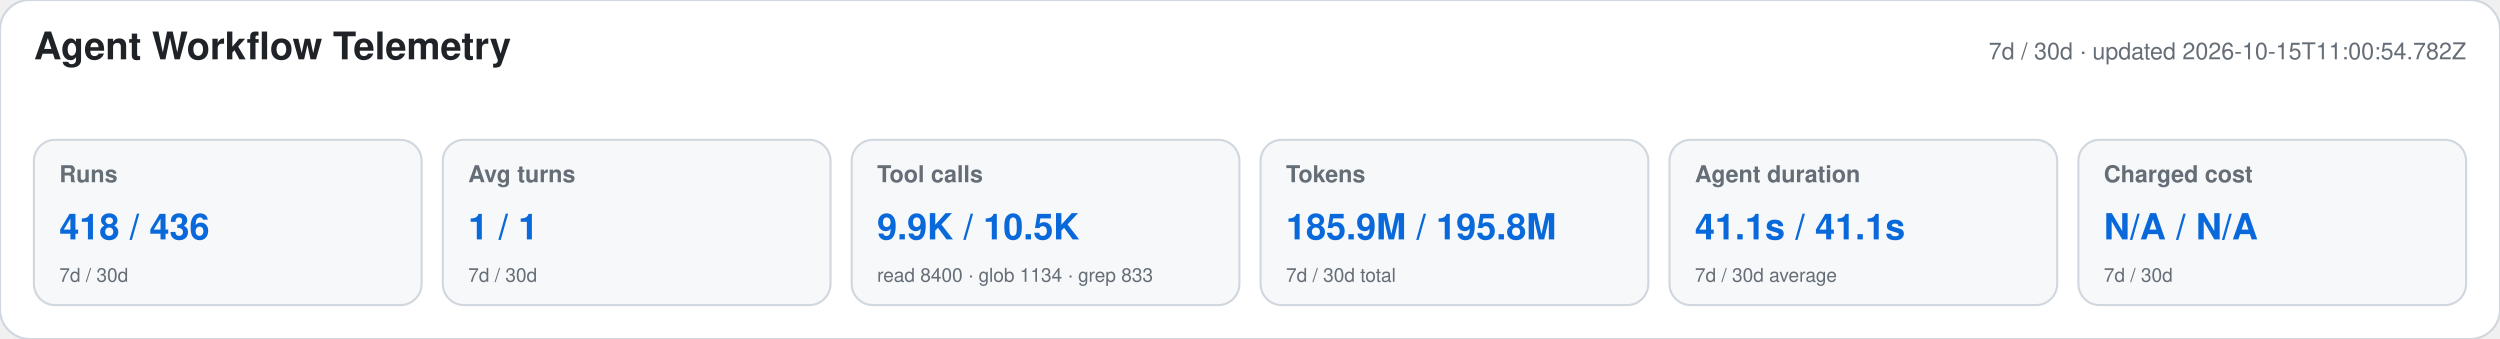
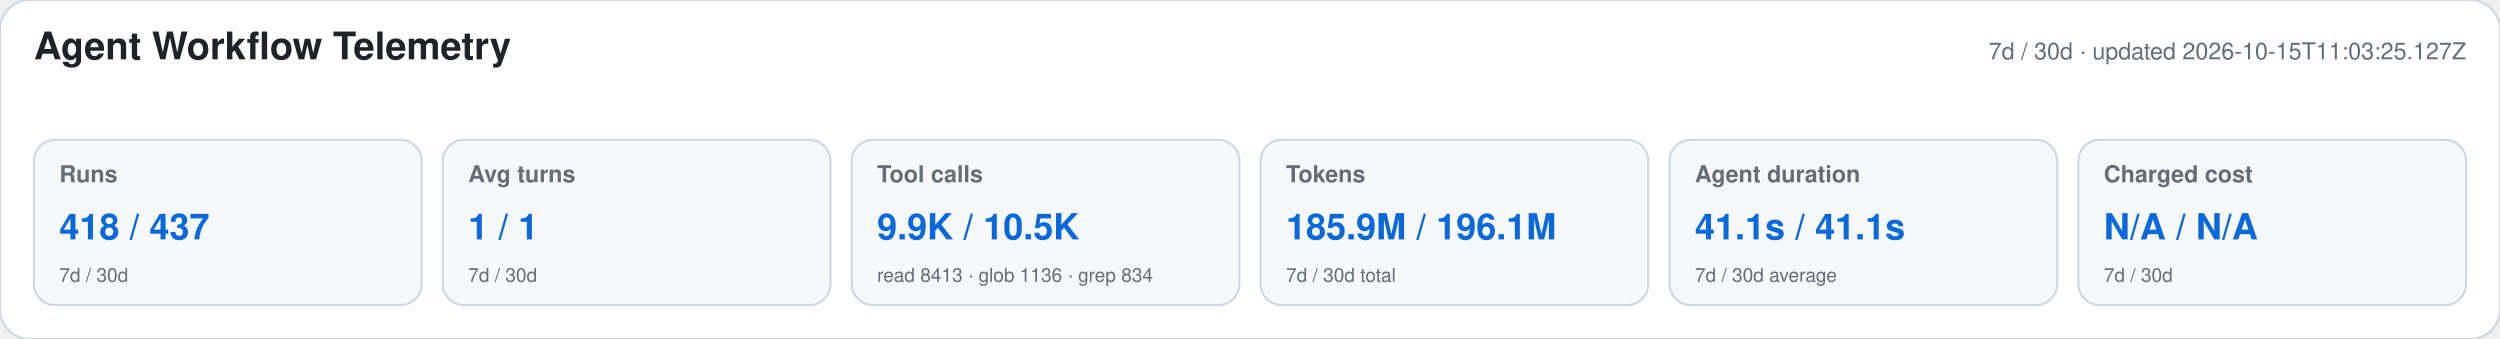
<svg xmlns="http://www.w3.org/2000/svg" width="1180" height="160" viewBox="0 0 1180 160" role="img" aria-labelledby="title desc">
  <style>text{font-family:-apple-system,BlinkMacSystemFont,"Segoe UI",Helvetica,Arial,sans-serif}.heading{font-size:18px;font-weight:650;fill:#1f2328}.meta,.label,.secondary{fill:#656d76}.meta,.label{font-size:11px}.label{font-weight:600}.primary{font-size:17px;font-weight:700;fill:#0969da}.secondary{font-size:9px}</style>
  <rect width="1180" height="160" rx="14" fill="#ffffff" stroke="#d0d7de" />
  <text x="16" y="28" class="heading">Agent Workflow Telemetry</text>
-   <text x="1164" y="28" text-anchor="end" class="meta">7d / 30d · updated 2026-10-15T11:00:54.782Z</text>
+   <text x="1164" y="28" text-anchor="end" class="meta">7d / 30d · updated 2026-10-15T11:03:25.127Z</text>
  <g>
    <rect x="16" y="66" width="183" height="78" rx="10" fill="#f6f8fa" stroke="#d0d7de" />
    <text x="28" y="86" class="label">Runs</text>
-     <text x="28" y="113" class="primary">418 / 436</text>
+     <text x="28" y="113" class="primary">418 / 437</text>
    <text x="28" y="133" class="secondary">7d / 30d</text>
  </g>
  <g>
    <rect x="209" y="66" width="183" height="78" rx="10" fill="#f6f8fa" stroke="#d0d7de" />
    <text x="221" y="86" class="label">Avg turns</text>
    <text x="221" y="113" class="primary">1 / 1</text>
    <text x="221" y="133" class="secondary">7d / 30d</text>
  </g>
  <g>
    <rect x="402" y="66" width="183" height="78" rx="10" fill="#f6f8fa" stroke="#d0d7de" />
    <text x="414" y="86" class="label">Tool calls</text>
    <text x="414" y="113" class="primary">9.9K / 10.5K</text>
-     <text x="414" y="133" class="secondary">read 8400 · glob 1134 · grep 833</text>
+     <text x="414" y="133" class="secondary">read 8413 · glob 1136 · grep 834</text>
  </g>
  <g>
    <rect x="595" y="66" width="183" height="78" rx="10" fill="#f6f8fa" stroke="#d0d7de" />
    <text x="607" y="86" class="label">Tokens</text>
-     <text x="607" y="113" class="primary">185.9M / 195.8M</text>
+     <text x="607" y="113" class="primary">185.9M / 196.1M</text>
    <text x="607" y="133" class="secondary">7d / 30d total</text>
  </g>
  <g>
    <rect x="788" y="66" width="183" height="78" rx="10" fill="#f6f8fa" stroke="#d0d7de" />
    <text x="800" y="86" class="label">Agent duration</text>
    <text x="800" y="113" class="primary">41.1s / 41.1s</text>
    <text x="800" y="133" class="secondary">7d / 30d average</text>
  </g>
  <g>
    <rect x="981" y="66" width="183" height="78" rx="10" fill="#f6f8fa" stroke="#d0d7de" />
    <text x="993" y="86" class="label">Charged cost</text>
    <text x="993" y="113" class="primary">N/A / N/A</text>
    <text x="993" y="133" class="secondary">7d / 30d</text>
  </g>
</svg>
